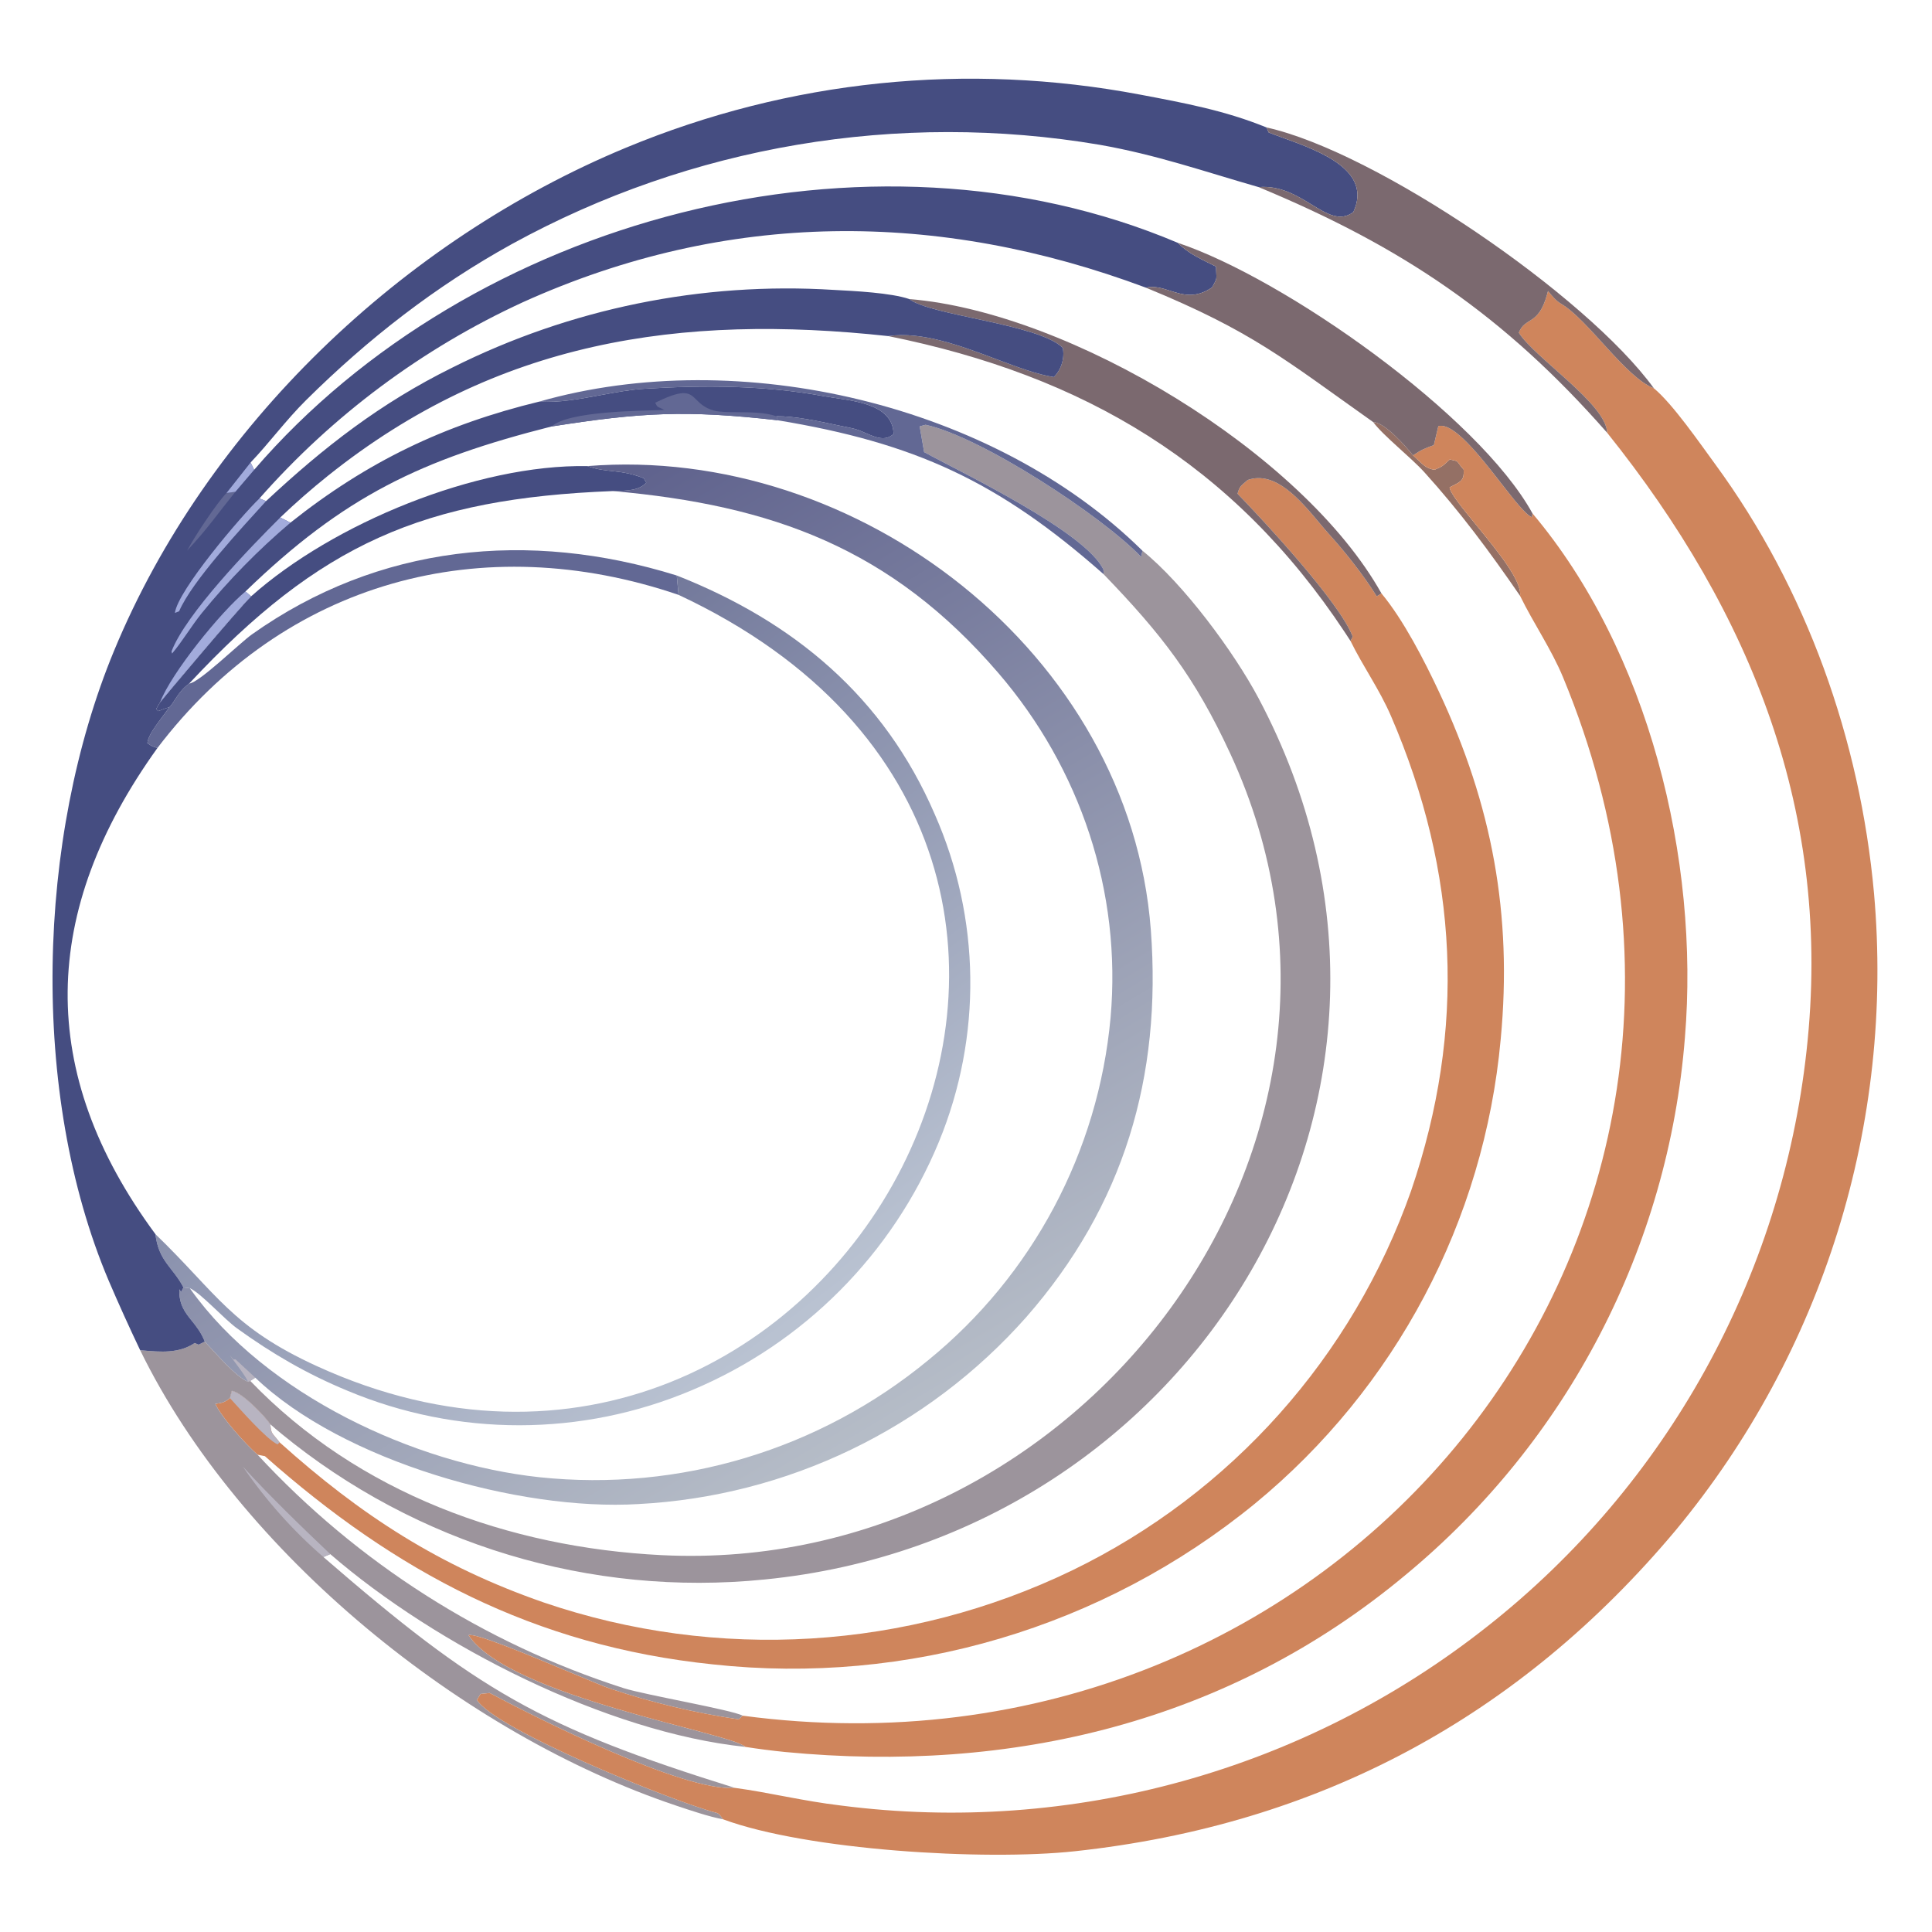
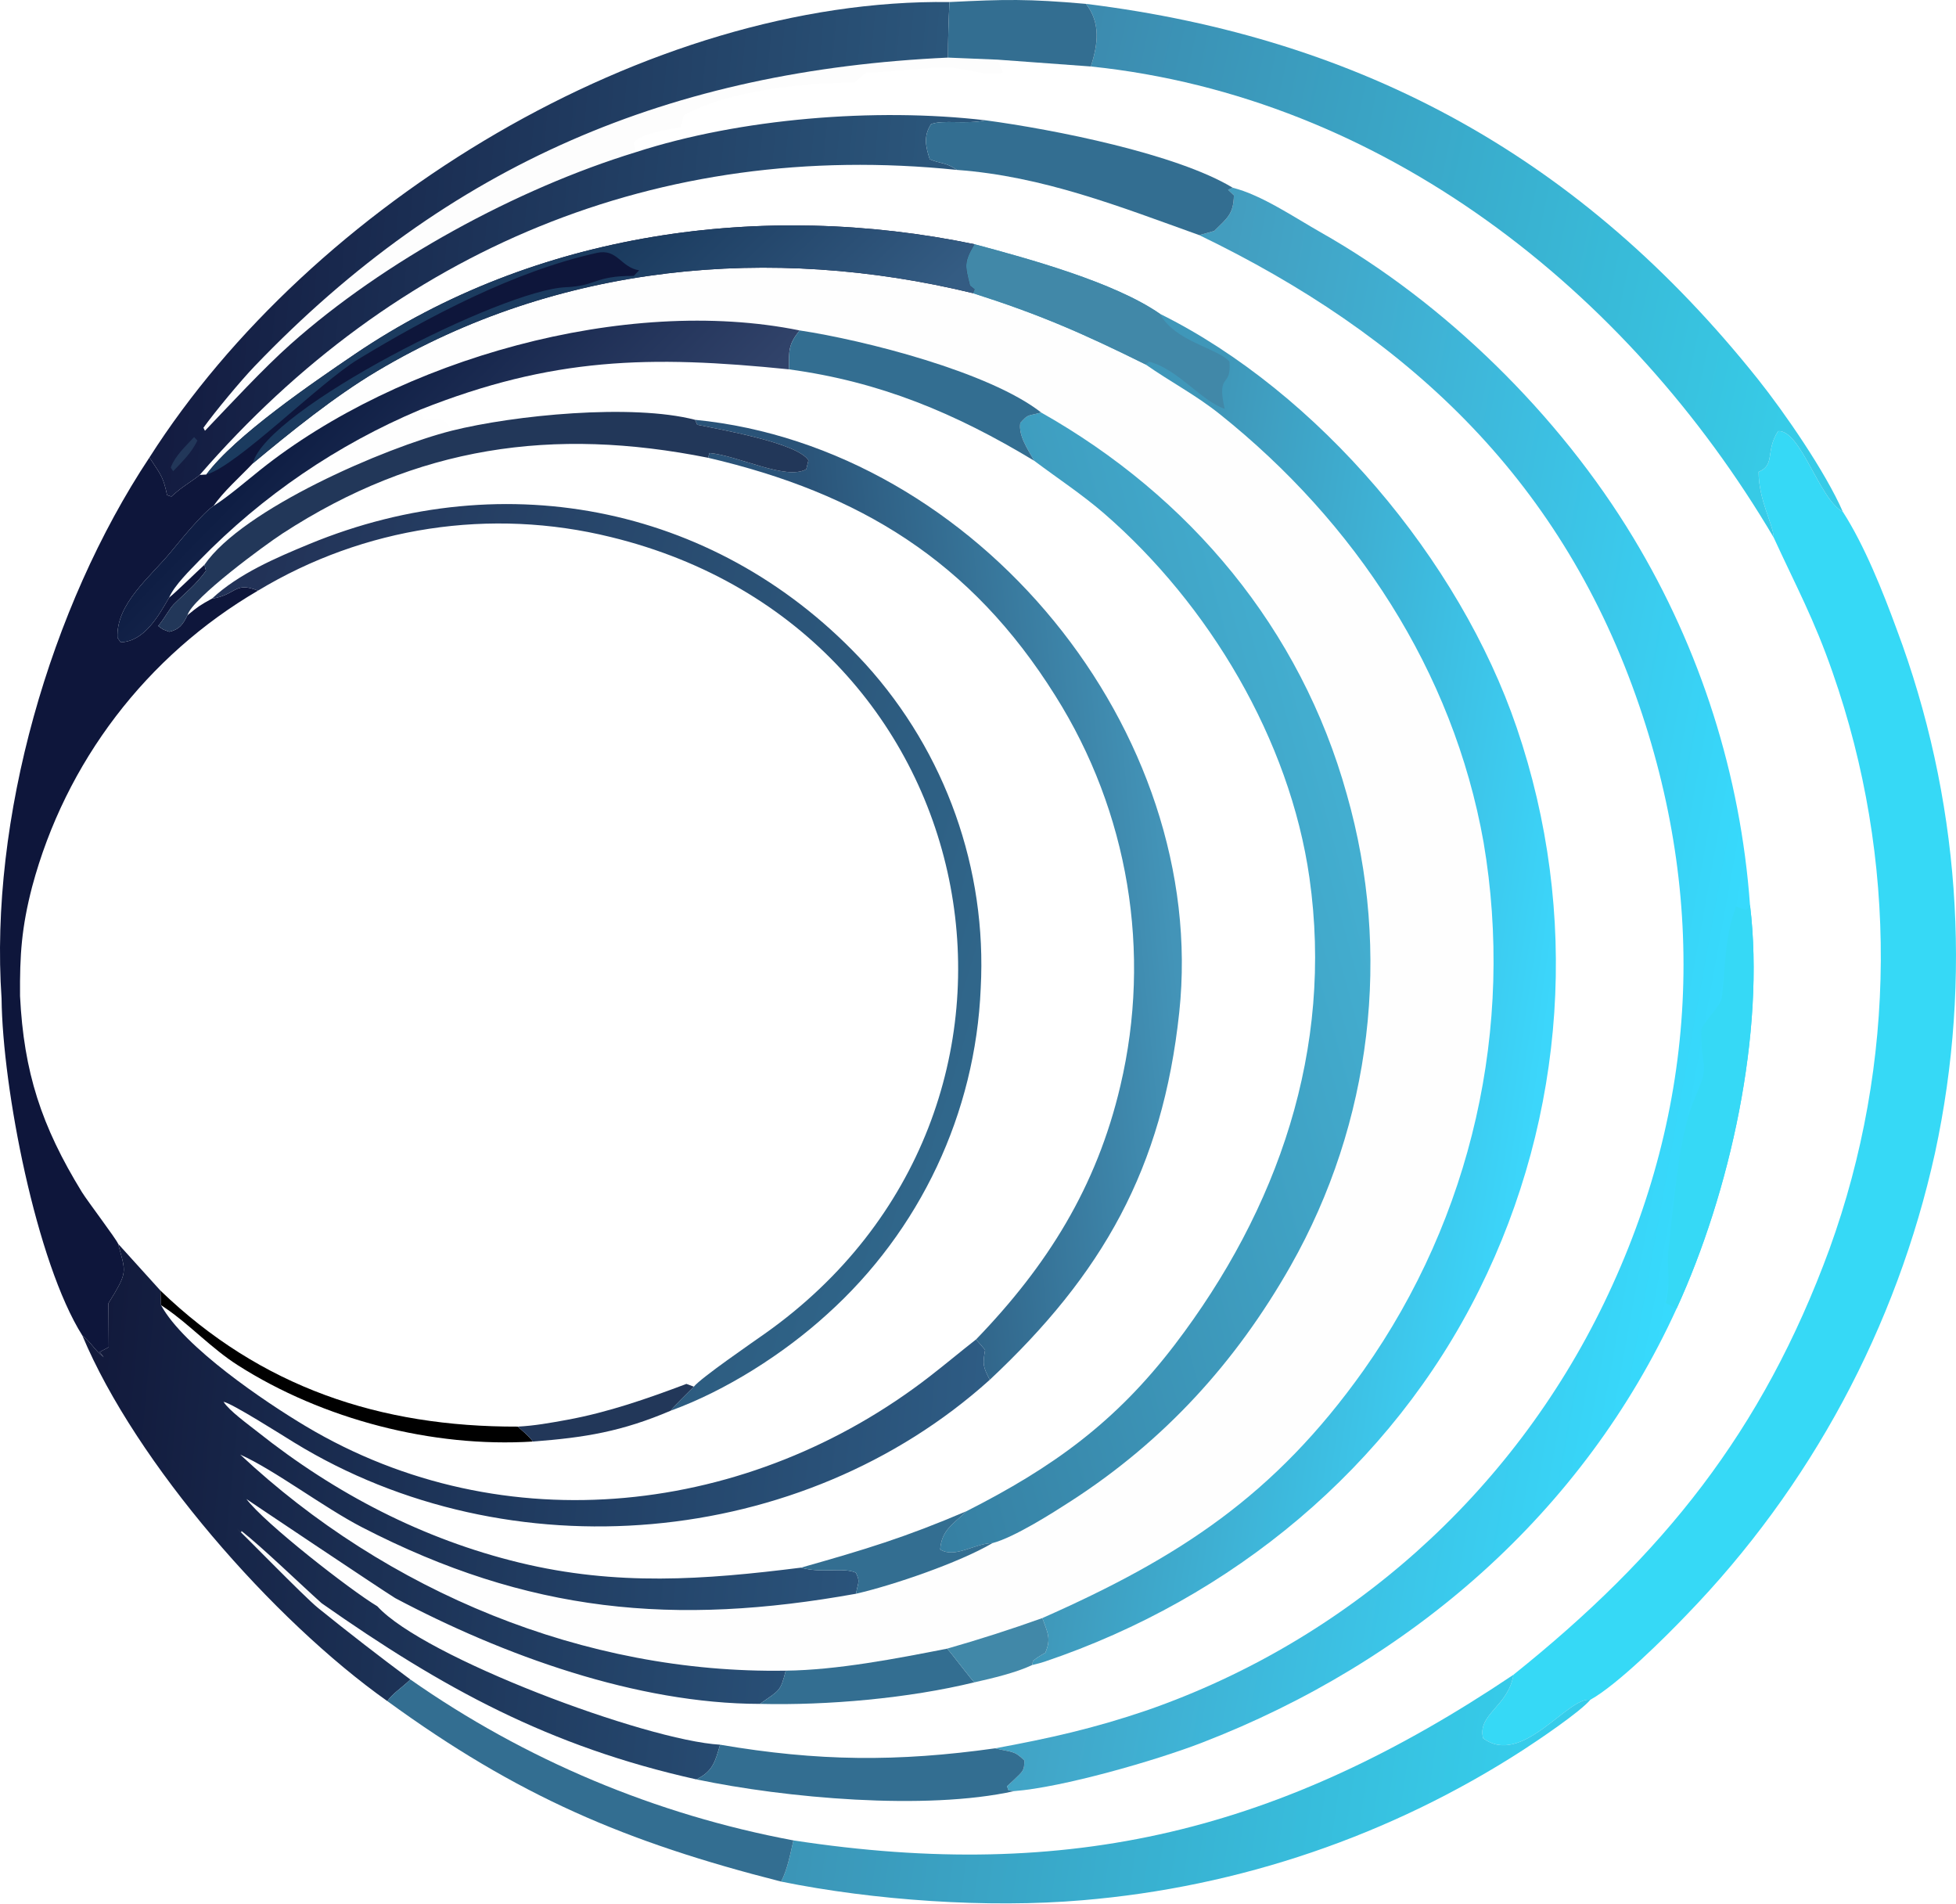
- <svg xmlns="http://www.w3.org/2000/svg" viewBox="0 0 313 313">
-   <defs>
-     <linearGradient id="gradient_0" gradientUnits="userSpaceOnUse" x1="417.914" y1="360.129" x2="482.722" y2="445.489">
-       <stop offset="0" stop-color="#73799B" />
-       <stop offset="1" stop-color="#B9C2D1" />
+ <svg xmlns="http://www.w3.org/2000/svg" width="296.079" height="288.054" viewBox="0 0 296.079 288.054" version="1.1" id="svg48">
+   <path fill="#d9d6d8" fill-opacity="0.008" d="m 38.263,70.137 c 5.761,-4.795 12.366,-10.132 18.777,-13.951 27.363,-16.303 59.679,-19.235 90.227,-11.821 10.089,3.223 16.53,6.028 26.129,10.784 3.838,2.689 7.551,4.58 11.26,7.542 20.464,16.345 35.296,38.8 39.912,64.776 4.745,27.978 -1.778,56.696 -18.142,79.88 -13.461,18.963 -27.943,28.377 -48.646,37.525 -4.751,1.701 -9.557,3.245 -14.41,4.628 -7.61,1.494 -16.682,3.25 -24.429,3.331 -30.46,0.512 -60.424,-11.958 -82.578,-32.697 5.183,2.315 12.65,8.009 18.432,10.994 25.131,12.976 47.337,14.997 74.777,10.063 5.712,-1.306 15.716,-4.756 20.664,-7.665 3.288,-0.863 9.044,-4.528 11.918,-6.385 14.098,-9.115 24.904,-20.95 33.191,-35.541 12.304,-21.694 15.372,-47.423 8.515,-71.402 -6.978,-25.067 -23.77,-45.06 -46.25,-57.765 -7.853,-6.151 -26.82,-10.96 -36.571,-12.428 -26.331,-5.346 -60.605,4.304 -81.669,21.129 -2.123,1.696 -4.81,4.018 -7.05,5.44 1.456,-2.157 4.064,-4.446 5.943,-6.437 z" id="path2" />
+   <defs id="defs6">
+     <linearGradient id="gradient_0" gradientUnits="userSpaceOnUse" x1="529.311" y1="391.426" x2="622.788" y2="408.328" gradientTransform="translate(-364.341,-242.6926)">
+       <stop offset="0" stop-color="#439DBF" id="stop5" />
+       <stop offset="1" stop-color="#37DAFD" id="stop6" />
+     </linearGradient>
+     <font horiz-adv-x="1000" id="font49" horiz-origin-x="0" horiz-origin-y="0" vert-origin-x="512" vert-origin-y="768" vert-adv-y="1024">
+       <font-face units-per-em="1000" ascent="750" cap-height="600" x-height="400" descent="200" id="font-face49" font-family="SVGFont 1" />
+       <missing-glyph d="M0,0h1000v1000h-1000z" id="missing-glyph49" />
+     </font>
+   </defs>
+   <path fill="url(#gradient_0)" d="m 186.615,28.419 c 4.312,1.057 9.503,4.595 13.32,6.753 18.772,10.615 36.084,27.62 47.297,46.201 10.189,16.874 16.242,35.92 17.665,55.581 2.349,19.362 -3.058,43.518 -11.11,61.075 -14.108,30.897 -40.272,53.513 -71.869,65.711 -7.143,2.758 -21.144,6.759 -28.385,7.319 l -0.874,-0.112 -0.232,-0.619 c 0.351,-0.315 0.699,-0.636 1.042,-0.96 1.442,-1.39 1.566,-1.396 1.591,-2.95 -1.607,-1.564 -1.862,-1.192 -4.419,-1.835 8.252,-1.52 14.936,-3.012 23.022,-5.768 30.313,-10.561 55.188,-32.734 69.15,-61.64 14.304,-29.598 15.76,-61.02 4.803,-91.871 -11.814,-33.265 -34.836,-54.634 -66.083,-69.72 l 2.263,-0.627 c 1.991,-1.969 2.922,-2.563 2.98,-5.399 l -0.885,-0.843 z" id="path6" style="fill:url(#gradient_0)" />
+   <path fill="#36d9f6" d="m 264.897,136.954 c 2.349,19.362 -3.058,43.518 -11.11,61.075 l -1.642,-0.834 c 0.824,-3.22 0.094,-5.374 0.433,-8.28 0.693,-5.96 1.542,-17.135 3.84,-22.413 2.659,-6.108 0.985,-4.106 1.126,-10.666 0.016,-0.749 2.96,-3.684 3.094,-4.813 0.597,-5.024 0.364,-8.965 2.148,-13.839 l 1.581,0.555 z" id="path7" />
+   <path fill="#36d9f6" d="m 268.488,81.356 c -0.101,-2.073 -2.279,-5.633 -2.287,-9.949 2.567,-1.078 0.989,-3.097 2.943,-6.161 3.418,-0.278 6.237,10.359 9.811,12.214 3.257,5.052 6.057,12.068 8.141,17.759 9.503,25.324 11.516,52.848 5.8,79.285 -5.813,26.342 -18.839,50.547 -37.622,69.909 -3.245,3.396 -10.438,10.546 -14.55,12.829 -3.394,-0.52 -10.308,10.209 -16.223,5.82 -0.918,-3.651 3.839,-4.826 4.588,-9.611 22.574,-18.072 37.691,-36.762 47.838,-64.438 10.199,-28.167 10.365,-58.991 0.469,-87.267 -2.803,-8.066 -5.478,-12.934 -8.908,-20.39 z" id="path8" />
+   <defs id="defs9">
+     <linearGradient id="gradient_1" gradientUnits="userSpaceOnUse" x1="535.247" y1="395.167" x2="597.593" y2="404.371" gradientTransform="translate(-364.341,-242.6926)">
+       <stop offset="0" stop-color="#3F97B9" id="stop8" />
+       <stop offset="1" stop-color="#3CD6FB" id="stop9" />
    </linearGradient>
  </defs>
-   <defs>
-     <linearGradient id="gradient_1" gradientUnits="userSpaceOnUse" x1="419.363" y1="329.459" x2="498.33" y2="461.201">
-       <stop offset="0" stop-color="#5F628D" />
-       <stop offset="1" stop-color="#B5BCC7" />
+   <path fill="url(#gradient_1)" d="m 147.492,36.957 c 8.187,2.189 21.188,5.748 28.087,10.534 23.951,11.879 45.378,37.252 54.011,62.647 9.544,27.981 7.495,58.618 -5.691,85.079 -13.336,26.827 -37.393,46.666 -65.721,56.233 -0.694,0.234 -1.237,0.361 -1.945,0.532 l 0.139,-0.656 c 0.885,-0.63 0.608,-0.462 1.39,-0.932 l 0.47,-0.277 c 0.899,-2.125 0.374,-2.965 -0.452,-5.245 20.703,-9.148 35.185,-18.562 48.646,-37.525 16.364,-23.184 22.887,-51.902 18.142,-79.88 -4.616,-25.976 -19.448,-48.431 -39.912,-64.776 -3.709,-2.962 -7.422,-4.853 -11.26,-7.542 -9.599,-4.756 -16.04,-7.561 -26.129,-10.784 l 0.248,-0.573 -0.694,-0.564 c -0.788,-3.09 -0.896,-3.607 0.671,-6.271 z" id="path9" style="fill:url(#gradient_1)" />
+   <path fill="#4188a8" d="m 147.492,36.957 c 8.187,2.189 21.188,5.748 28.087,10.534 2.243,4.206 8.681,5.167 10.521,7.225 0.361,4.136 -2.005,1.476 -0.725,7.161 -3.623,-1.275 -7.099,-6.021 -11.43,-7.142 l -0.549,0.414 c -9.599,-4.756 -16.04,-7.561 -26.129,-10.784 l 0.248,-0.573 -0.694,-0.564 c -0.788,-3.09 -0.896,-3.607 0.671,-6.271 z" id="path10" />
+   <defs id="defs11">
+     <linearGradient id="gradient_2" gradientUnits="userSpaceOnUse" x1="378.05" y1="467.59" x2="510.289" y2="479.817" gradientTransform="translate(-364.341,-242.6926)">
+       <stop offset="0" stop-color="#121A3C" id="stop10" />
+       <stop offset="1" stop-color="#2E5C84" id="stop11" />
    </linearGradient>
  </defs>
-   <g transform="translate(-356 -230) scale(1)">
-     <path fill="url(#gradient_0)" d="M507.434 361.911C499.216 342.882 484.611 330.713 465.641 323.236L465.93 326.371C556.826 368.868 491.04 489.575 407.375 451.342C393.485 444.995 391.194 439.612 381.179 429.941C381.694 434.338 384.024 435.306 385.721 438.576L386.744 438.699C388.471 439.414 392.27 443.666 394.404 445.207C400.105 449.325 405.772 452.613 412.259 455.294C430.121 462.801 450.258 462.774 468.1 455.218C486.226 447.618 500.609 433.155 508.109 414.988C515.126 397.943 514.882 378.772 507.434 361.911Z" />
-     <path fill="#626894" d="M396.822 332.77C394.809 334.198 388.242 340.638 386.65 340.737C384.814 342.046 384.096 344.067 383.396 344.603C382.355 346.228 380.031 348.745 379.874 350.401C380.787 350.994 380.495 350.845 381.504 351.183C402.099 324.104 434.142 315.544 465.93 326.371L465.641 323.236C441.638 315.771 417.299 318.247 396.822 332.77Z" />
-     <path fill="url(#gradient_1)" d="M542.444 380.665C539.071 335.832 494.946 301.981 451.156 305.512C454.422 306.669 456.361 305.939 460.279 307.472L460.701 308.176C459.63 309.456 457.561 309.502 455.89 309.539C455.675 309.543 455.466 309.548 455.267 309.555C481.072 311.846 500.358 318.791 517.783 339.082C531.036 354.515 537.732 374.483 535.92 394.885C533.934 416.608 523.278 436.614 506.358 450.381C488.767 464.88 466.089 471.706 443.417 469.325C423.078 467.153 399.024 455.871 386.905 438.921L386.744 438.699L385.721 438.576L385.349 439.314L385.044 438.88C384.989 441.384 385.976 442.612 387.083 443.992C387.817 444.906 388.605 445.887 389.177 447.351C390.836 449.1 394.172 453.039 396.196 453.869L396.546 453.718L397.359 453.195C411.482 466.705 440.12 474.838 459.406 473.671C483.569 472.415 506.215 461.505 522.258 443.392C538.1 425.311 544.232 404.416 542.444 380.665Z" />
-     <path fill="#B8B4C1" d="M393.215 449.553C393.951 450.564 395.751 452.864 396.196 453.869L396.546 453.718L397.359 453.195L394.147 450.219L393.839 450.249L393.215 449.553Z" />
-     <path fill="#454D81" d="M451.156 305.512C433.25 305.194 409.932 314.814 396.686 326.608C394.559 328.68 381.907 343.749 381.934 343.771L381.934 343.771L381.287 344.878L381.64 345.202C382.014 345.065 383.055 344.647 383.396 344.603C384.096 344.067 384.814 342.046 386.65 340.737C407.821 318.05 424.626 310.758 455.267 309.555C455.466 309.548 455.675 309.543 455.89 309.539C457.561 309.502 459.63 309.456 460.701 308.176L460.279 307.472C456.361 305.939 454.422 306.669 451.156 305.512Z" />
-     <path fill="#CF855C" d="M575.144 333.133L574.795 333.844C576.869 338.07 579.467 341.638 581.353 346.01C592.304 371.396 593.535 396.734 584.628 422.869C575.16 449.81 555.436 471.923 529.747 484.394C502.995 497.325 472.226 499.201 444.101 489.617C427.201 483.756 414.442 475.475 401.303 463.673C400.093 462.093 399.911 462.386 399.809 460.754C398.879 459.381 395.233 455.564 393.553 455.325L393.247 456.5C392.337 457.232 392.022 457.263 390.873 457.445C392.085 459.872 395.696 463.869 397.725 465.675C398.122 465.754 398.519 465.832 398.916 465.91C420.029 484.609 442.474 496.634 471.475 499.642C503.054 503.089 534.695 493.711 559.295 473.612C582.103 454.867 596.45 427.763 599.126 398.362C601.041 378.14 597.724 360.434 589.138 342.1C586.768 337.039 583.375 330.426 579.804 326.134L579.04 326.603C576.953 323.243 573.965 319.457 571.291 316.509C570.799 315.967 570.269 315.333 569.703 314.657C566.671 311.036 562.628 306.205 558.143 307.76C557.105 308.686 556.83 308.697 556.494 309.987C560.663 314.309 573.075 327.609 575.144 333.133Z" />
-     <path fill="#B8B4C1" d="M393.553 455.325L393.247 456.5C394.87 458.259 399.133 463.167 400.977 464.003L401.303 463.673C400.093 462.093 399.911 462.386 399.809 460.754C398.879 459.381 395.233 455.564 393.553 455.325Z" />
-     <path fill="#7B696F" d="M579.804 326.134C567.024 303.306 529.353 280.566 503.319 278.451C506.681 281.124 524.314 282.484 528.176 286.354C528.525 287.997 527.923 289.927 526.725 291.088C524.028 290.671 520.817 289.464 517.401 288.181C511.652 286.022 505.324 283.645 499.903 284.449C531.583 290.835 555.819 305.169 573.879 332.444C574.188 332.908 574.493 333.375 574.795 333.844L575.144 333.133C573.075 327.609 560.663 314.309 556.494 309.987C556.83 308.697 557.105 308.686 558.143 307.76C562.628 306.205 566.671 311.036 569.703 314.657C570.269 315.333 570.799 315.967 571.291 316.509C573.965 319.457 576.953 323.243 579.04 326.603L579.804 326.134Z" />
-     <path fill="#947065" d="M584.919 303.767C583.696 302.239 580.326 298.419 578.473 298.387C580.072 300.572 584.56 304.074 586.756 306.503C592.593 312.96 597.349 319.389 602.263 326.529C602.61 324.154 598.537 319.181 595.159 315.056C592.906 312.305 590.963 309.932 590.845 308.959C591.037 308.858 591.216 308.767 591.383 308.682C592.744 307.99 593.237 307.738 593.124 306.079C591.725 304.468 592.533 304.815 590.873 304.435C589.755 305.455 589.789 305.539 588.417 306.106C587.005 305.924 586.486 305.189 585.39 304.198L584.919 303.767Z" />
-     <path fill="#9C949C" d="M534.772 322.297L534.796 323.029C544.199 332.779 549.567 339.66 555.317 352.095C584.533 415.287 530.93 485.318 463.197 481.947C438.48 480.717 414.061 471.943 396.546 453.718L396.196 453.869C394.172 453.039 390.836 449.1 389.177 447.351L388.174 447.851L387.544 447.579C384.988 449.298 382.031 449.038 379.113 448.782C378.978 448.77 378.844 448.759 378.709 448.747C394.763 481.648 431.116 510.967 465.486 522.506C467.587 523.212 470.981 524.361 473.143 524.742C472.909 524.417 472.537 523.814 472.132 523.71C465.117 521.907 436.213 510.19 433.262 505.399L433.86 504.433L435.325 504.277C442.779 508.265 466.804 520.342 475.045 519.648C443.543 509.831 433.335 503.855 408.399 482.256L409.509 481.78C426.639 496.617 454.288 510.655 476.749 513.011C474.562 510.746 438.509 504.903 431.908 494.911C433.05 494.516 442.029 498.28 448.515 500.999C451.452 502.23 453.878 503.247 454.834 503.567C461.62 505.842 468.594 507.509 475.675 508.549L476.351 507.958C474.482 506.985 460.644 504.625 457.051 503.498C434.35 496.208 413.915 483.18 397.725 465.675C395.696 463.869 392.085 459.872 390.873 457.445C392.022 457.263 392.337 457.232 393.247 456.5L393.553 455.325C395.233 455.564 398.879 459.381 399.809 460.754C400.391 461.276 400.986 461.783 401.593 462.275C423.51 480.237 451.676 488.734 479.87 485.89C549.414 479.035 593.812 407.001 559.895 343.119C555.896 335.587 547.707 324.55 541.083 319.219L540.878 320.228C534.496 313.547 514.849 300.713 505.952 298.818L504.997 299.077L505.717 303.244C511.5 306.421 531.885 316.106 534.772 322.297Z" />
-     <path fill="#B8B4C1" d="M395.332 467.581C399.035 473.017 403.427 477.95 408.399 482.256L409.509 481.78C404.72 477.226 399.785 472.461 395.332 467.581Z" />
-     <path fill="#626894" d="M541.083 319.219C517.005 295.463 475.753 285.815 443.391 295.056C446.464 295.281 449.936 294.638 453.362 294.004C455.764 293.56 458.143 293.12 460.347 292.985C470.071 292.391 479.866 292.409 489.483 294.189C493.389 294.912 500.652 295.092 500.764 300.301C499.431 301.549 497.851 300.861 496.243 300.161C495.513 299.843 494.777 299.523 494.057 299.381C493.294 299.23 492.481 299.057 491.637 298.878C488.395 298.188 484.711 297.403 481.785 297.436L481.952 298.08C504.228 301.767 517.713 307.942 534.796 323.029L534.772 322.297C531.885 316.106 511.5 306.421 505.717 303.244L504.997 299.077L505.952 298.818C514.849 300.713 534.496 313.547 540.878 320.228L541.083 319.219Z" />
-     <path fill="#454D81" d="M373.599 437.456C375.227 441.253 376.931 445.018 378.709 448.747C378.844 448.759 378.978 448.77 379.113 448.782C382.031 449.038 384.988 449.298 387.544 447.579L388.174 447.851L389.177 447.351C388.605 445.887 387.817 444.906 387.083 443.992C385.976 442.612 384.989 441.384 385.044 438.88L385.349 439.314L385.721 438.576C384.024 435.306 381.694 434.338 381.179 429.941C361.791 403.676 362.546 377.577 381.504 351.183C380.495 350.845 380.787 350.994 379.874 350.401C380.031 348.745 382.355 346.228 383.396 344.603C383.055 344.647 382.014 345.065 381.64 345.202L381.287 344.878L381.934 343.771L381.934 343.771C381.907 343.749 394.559 328.68 396.686 326.608L395.762 325.827C411.753 310.355 424.237 304.45 445.359 299.09C459.87 296.816 467.109 296.406 481.952 298.08L481.785 297.436C484.711 297.403 488.395 298.188 491.637 298.878C492.481 299.057 493.294 299.23 494.057 299.381C494.777 299.523 495.513 299.843 496.243 300.161C497.851 300.861 499.431 301.549 500.764 300.301C500.652 295.092 493.389 294.912 489.483 294.189C479.866 292.409 470.071 292.391 460.347 292.985C458.143 293.12 455.764 293.56 453.362 294.004C449.936 294.638 446.464 295.281 443.391 295.056C427.994 298.794 415.527 304.754 403.054 314.673L401.403 313.838C403.879 311.473 406.457 309.217 409.13 307.077C436.533 285.172 466.247 280.803 499.903 284.449C505.324 283.645 511.652 286.022 517.401 288.181C520.817 289.464 524.028 290.671 526.725 291.088C527.923 289.927 528.525 287.997 528.176 286.354C524.314 282.484 506.681 281.124 503.319 278.451C500.332 277.428 494.354 277.14 491.061 276.965C469.724 275.63 448.414 279.97 429.299 289.543C417.661 295.292 408.494 302.422 399.099 311.189L398.039 310.743C409.887 297.284 424.424 286.458 440.712 278.961C473.786 264.017 507.982 264.023 541.642 276.602C543.021 276.291 544.286 276.695 545.588 277.11C547.588 277.748 549.672 278.412 552.381 276.556C552.823 275.735 552.993 275.429 553.048 275.103C553.109 274.74 553.026 274.352 553.017 273.196C550.766 272.05 548.589 271.168 546.818 269.341C496.725 248.129 432.31 265.283 397.177 306.108L396.595 304.933C399.583 301.807 402.341 298.044 405.585 294.83C415.651 284.859 426.545 276.38 438.952 269.526C467.971 253.597 501.519 247.934 534.158 253.457C543.435 255.094 550.93 257.738 559.91 260.314C563.383 260.018 566.116 261.69 568.484 263.138C571.003 264.678 573.108 265.965 575.251 264.364C578.398 257.598 569.713 254.45 563.966 252.367C563.063 252.04 562.232 251.739 561.531 251.454L561.18 250.646C554.444 247.894 547.808 246.672 540.725 245.331C512.639 240.016 483.939 242.923 457.437 253.918C421.249 268.931 389.517 299.065 374.462 335.466C361.94 365.74 360.768 407.127 373.599 437.456Z" />
-     <path fill="#626894" d="M463.621 296.421C459.509 296.559 448.125 296.598 445.359 299.09C459.87 296.816 467.109 296.406 481.952 298.08L481.785 297.436C480.001 296.806 477.627 296.793 475.522 296.781C473.966 296.773 472.557 296.765 471.643 296.51C470.16 296.096 469.444 295.381 468.836 294.776C467.73 293.672 466.985 292.929 462.616 295.021L462.146 295.25C462.58 296.14 462.445 295.772 463.621 296.421Z" />
-     <path fill="#A2ABDC" d="M403.054 314.673L401.403 313.838C396.458 318.753 386.107 329.457 383.788 335.532L383.874 335.88C385.567 333.887 386.964 331.465 388.734 329.274C393.051 323.979 397.844 319.091 403.054 314.673Z" />
-     <path fill="#A2ABDC" d="M395.762 325.827C391.783 329.122 383.783 338.975 381.935 343.768C381.934 343.77 381.933 343.771 381.934 343.771L381.934 343.771L381.935 343.768C382.103 343.515 394.575 328.663 396.686 326.608L395.762 325.827Z" />
-     <path fill="#A2ABDC" d="M385.02 329.029C387.121 324.116 395.287 315.401 399.099 311.189L398.039 310.743C395.031 313.627 384.803 325.643 384.336 329.296L385.02 329.029Z" />
-     <path fill="#626894" d="M394.136 309.672L392.699 309.87C391.085 311.521 387.372 317.15 386.325 319.195C389.681 315.594 391.163 313.35 394.136 309.672Z" />
-     <path fill="#A2ABDC" d="M397.177 306.108L396.595 304.933L392.699 309.87L394.136 309.672L397.177 306.108Z" />
-     <path fill="#CF855C" d="M602.061 283.907C604.604 287.952 616.29 295.505 616.37 300.11C639.802 329.363 652.936 361.964 648.673 400.261C644.636 436.981 626.036 470.547 597.04 493.436C567.46 516.851 529.682 527.335 492.265 522.513C485.942 521.762 480.813 520.43 475.045 519.648C466.804 520.342 442.779 508.265 435.325 504.277L433.86 504.433L433.262 505.399C436.213 510.19 465.117 521.907 472.132 523.71C472.537 523.814 472.909 524.417 473.143 524.742C486.712 529.757 515.458 531.498 530.106 529.92C569.681 525.655 602.129 508.179 627.497 477.893C651.362 449.079 662.9 412.015 659.608 374.747C657.355 349.848 648.655 325.373 633.913 305.255C631.43 301.866 627.018 295.456 623.945 292.908C619.305 291.114 613.278 281.753 608.902 279.211C608.049 278.715 607.428 277.902 606.787 277.149L606.617 277.779C605.206 282.835 603.072 281.268 602.061 283.907Z" />
-     <path fill="#CF855C" d="M588.295 302.11C586.626 302.733 586.482 302.753 584.919 303.767L585.39 304.198C586.486 305.189 587.005 305.924 588.417 306.106C589.789 305.539 589.755 305.455 590.873 304.435C592.533 304.815 591.725 304.468 593.124 306.079C593.237 307.738 592.744 307.99 591.383 308.682C591.216 308.767 591.037 308.858 590.845 308.959C590.963 309.932 592.906 312.305 595.159 315.056C598.537 319.181 602.61 324.154 602.263 326.529C604.448 331.006 607.332 335.151 609.237 339.753C647.096 431.215 572.275 520.761 476.351 507.958L475.675 508.549C468.594 507.509 461.62 505.842 454.834 503.567C453.878 503.247 451.452 502.23 448.515 500.999C442.029 498.28 433.05 494.516 431.908 494.911C438.509 504.903 474.562 510.746 476.749 513.011C478.891 513.346 481.041 513.622 483.198 513.838C519.857 517.367 555.08 509.068 583.795 485.082C609.999 463.39 626.297 432.009 628.97 398.097C631.362 369.211 623.104 335.516 604.279 313.183L604.167 313.787C603.144 313.351 601.287 310.968 599.159 308.238C595.69 303.787 591.498 298.411 589.023 299.028L588.295 302.11Z" />
-     <path fill="#7B696F" d="M623.945 292.908C613.02 277.846 578.996 254.596 561.18 250.646L561.531 251.454C562.232 251.739 563.063 252.04 563.966 252.367C569.713 254.45 578.398 257.598 575.251 264.364C573.108 265.965 571.003 264.678 568.484 263.138C566.116 261.69 563.383 260.018 559.91 260.314C583.223 269.991 599.662 281.089 616.37 300.11C616.29 295.505 604.604 287.952 602.061 283.907C603.072 281.268 605.206 282.835 606.617 277.779L606.787 277.149C607.428 277.902 608.049 278.715 608.902 279.211C613.278 281.753 619.305 291.114 623.945 292.908Z" />
-     <path fill="#7B696F" d="M604.279 313.183C595.542 297.276 564.163 275.142 546.818 269.341C548.589 271.168 550.766 272.05 553.017 273.196C553.026 274.352 553.109 274.74 553.048 275.103C552.993 275.429 552.823 275.735 552.381 276.556C549.672 278.412 547.588 277.748 545.588 277.11C544.286 276.695 543.021 276.291 541.642 276.602C558.953 283.717 564.116 288.228 578.473 298.387C580.326 298.419 583.696 302.239 584.919 303.767C586.482 302.753 586.626 302.733 588.295 302.11L589.023 299.028C591.498 298.411 595.69 303.787 599.159 308.238C601.287 310.968 603.144 313.351 604.167 313.787L604.279 313.183Z" />
-   </g>
+   <path fill="url(#gradient_2)" d="m 17.882,188.236 6.409,7.083 0.084,2.201 c 3.449,6.357 15.794,14.671 21.903,18.317 29.996,17.907 67.322,13.531 94.516,-7.584 2.338,-1.811 4.621,-3.725 6.953,-5.549 l 1.369,1.584 c -0.391,2.252 -0.323,2.478 0.702,4.529 -28.441,25.627 -72.799,29.418 -105.308,9.479 -1.912,-1.173 -9.333,-5.892 -10.672,-6.157 0.835,1.345 3.742,3.431 5.154,4.554 11.756,9.343 25.037,16.255 39.668,19.798 14.685,3.556 27.888,2.599 42.595,0.749 3.091,0.908 6.361,-0.1 8.297,0.761 0.67,1.43 0.362,1.301 0.02,3.19 -27.44,4.934 -49.646,2.913 -74.777,-10.063 -5.782,-2.985 -13.249,-8.679 -18.432,-10.994 22.154,20.739 52.118,33.209 82.578,32.697 -0.828,3.178 -0.855,2.883 -3.916,5.03 -18.663,-0.028 -38.903,-7.37 -55.208,-16.012 -2.063,-1.271 -22.575,-15.01 -22.516,-14.995 2.762,3.689 15.724,13.782 19.818,16.237 7.013,7.735 40.613,20.29 51.879,20.945 -0.738,2.545 -1.095,4.052 -3.599,5.247 -22.283,-4.968 -38.375,-13.783 -56.723,-26.664 -3.217,-2.884 -8.9,-8.381 -12.104,-10.914 l -0.118,0.294 -0.607,-0.689 c 0.411,0.256 10.125,10.271 12.295,12.03 4.586,3.706 9.247,7.317 13.981,10.832 l -0.492,0.453 c -1.042,0.944 -2.217,1.714 -3.001,2.812 -17.247,-12.195 -38.077,-35.994 -46.16,-55.313 1.263,0.948 1.761,2.108 3.229,3.276 l -0.614,-0.791 1.375,-0.733 -0.046,-6.644 c 0.322,-0.513 0.637,-1.03 0.944,-1.551 1.936,-3.305 1.568,-3.497 0.524,-7.445 z" id="path11" style="fill:url(#gradient_2)" />
+   <path fill="#0e163b" d="m 31.229,71.812 c 4.348,-5.872 16.117,-13.894 22.479,-18.21 27.253,-18.487 61.727,-23.295 93.784,-16.645 -1.567,2.664 -1.459,3.181 -0.671,6.271 l 0.694,0.564 -0.248,0.573 c -30.548,-7.414 -62.864,-4.482 -90.227,11.821 -6.411,3.819 -13.016,9.156 -18.777,13.951 -1.879,1.991 -4.487,4.28 -5.943,6.437 -1.495,0.882 -5.159,5.367 -6.436,6.929 -3.074,3.758 -8.352,7.844 -8.096,13.019 l 0.475,0.68 c 3.609,-0.132 5.753,-4.03 7.331,-6.755 1.252,-1.016 3.987,-3.739 5.352,-4.973 l 0.226,0.925 c -1.775,2.354 -2.879,3.071 -4.896,5.082 -0.552,0.55 -1.478,2.251 -2.323,3.252 0.859,0.655 0.627,0.476 1.666,0.876 1.492,-0.325 2.051,-1.064 2.763,-2.507 1.625,-1.329 1.869,-1.497 3.705,-2.511 3.695,-0.541 3.374,-2.656 6.963,-1.204 -16.851,9.846 -29.135,25.945 -34.183,44.797 -1.602,6.174 -1.883,10.287 -1.834,16.556 0.572,11.512 3.227,19.665 9.365,29.666 0.809,1.318 5.209,7.112 5.484,7.83 1.044,3.948 1.412,4.14 -0.524,7.445 -0.307,0.521 -0.622,1.038 -0.944,1.551 l 0.046,6.644 -1.375,0.733 0.614,0.791 c -1.468,-1.168 -1.966,-2.328 -3.229,-3.276 -6.965,-11.027 -12.091,-37.422 -12.232,-51.002 C -1.623,123.963 7.579,91.888 22.616,69.24 l 0.392,0.578 c 1.459,2.193 1.745,2.581 2.286,5.12 l 0.649,0.206 0.686,-0.601 c 1.267,-1.097 2.509,-1.756 3.606,-2.672 z" id="path13" />
+   <defs id="defs14">
+     <linearGradient id="gradient_3" gradientUnits="userSpaceOnUse" x1="470.979" y1="267.995" x2="497.51" y2="295.573" gradientTransform="translate(-364.341,-242.6926)">
+       <stop offset="0" stop-color="#1B3B5F" id="stop13" />
+       <stop offset="1" stop-color="#345C83" id="stop14" />
+     </linearGradient>
+   </defs>
+   <path fill="url(#gradient_3)" d="m 31.229,71.812 c 4.348,-5.872 16.117,-13.894 22.479,-18.21 27.253,-18.487 61.727,-23.295 93.784,-16.645 -1.567,2.664 -1.459,3.181 -0.671,6.271 l 0.694,0.564 -0.248,0.573 c -30.548,-7.414 -62.864,-4.482 -90.227,11.821 -6.411,3.819 -13.016,9.156 -18.777,13.951 2.042,-8.198 37.855,-26.295 47.376,-26.669 4.69,-0.183 4.309,-1.748 10.287,-1.709 l 0.825,-0.852 c -2.784,-0.414 -3.275,-3.324 -6.389,-2.638 -12.431,2.741 -25.54,9.67 -36.154,16.107 -5.836,3.539 -18.346,16.179 -22.979,17.436 z" id="path14" style="fill:url(#gradient_3)" />
+   <defs id="defs16">
+     <linearGradient id="gradient_4" gradientUnits="userSpaceOnUse" x1="485.776" y1="399.922" x2="570.97" y2="376.764" gradientTransform="translate(-364.341,-242.6926)">
+       <stop offset="0" stop-color="#367FA2" id="stop15" />
+       <stop offset="1" stop-color="#43AED0" id="stop16" />
+     </linearGradient>
+   </defs>
+   <path fill="url(#gradient_4)" d="m 156.543,69.73 c -1.009,-1.83 -2.394,-3.782 -2.103,-5.725 1.298,-1.41 0.995,-0.982 3.17,-1.572 22.48,12.705 39.272,32.698 46.25,57.765 6.857,23.979 3.789,49.708 -8.515,71.402 -8.287,14.591 -19.093,26.426 -33.191,35.541 -2.874,1.857 -8.63,5.522 -11.918,6.385 -2.728,0.043 -5.712,2.368 -7.92,0.963 0.206,-2.982 2.019,-3.856 3.996,-5.799 13.036,-6.605 22.57,-13.472 31.503,-25.178 15.649,-20.508 24.076,-44.785 20.396,-70.662 -2.974,-20.917 -15.225,-41.381 -31.055,-55.12 -3.318,-2.879 -7.081,-5.349 -10.613,-8 z" id="path16" style="fill:url(#gradient_4)" />
+   <defs id="defs18">
+     <linearGradient id="gradient_5" gradientUnits="userSpaceOnUse" x1="390.698" y1="276.039" x2="503.802" y2="285.961" gradientTransform="translate(-364.341,-242.6926)">
+       <stop offset="0" stop-color="#131B40" id="stop17" />
+       <stop offset="1" stop-color="#2B567B" id="stop18" />
+     </linearGradient>
+   </defs>
+   <path fill="url(#gradient_5)" d="m 22.616,69.24 c 24.465,-38.415 75.44,-69.535 121.108,-68.931 -0.146,2.8 -0.223,5.604 -0.23,8.408 -41.792,1.925 -75.484,15.943 -104.994,46.747 -2.053,2.143 -6.004,6.897 -7.705,9.271 l 0.229,0.457 c 3.87,-4.048 8.826,-9.417 12.933,-13.076 14.154,-12.611 34.27,-23.565 52.256,-29.073 15.794,-5.133 36.344,-6.789 52.974,-4.836 -2.975,0.653 -6.436,-0.119 -8.247,0.58 -1.165,1.758 -0.847,3.362 -0.199,5.331 1.785,0.712 2.454,0.438 4.108,1.595 -45.241,-4.666 -85.07,12.099 -114.614,46.158 -1.097,0.916 -2.339,1.575 -3.606,2.672 l -0.686,0.601 -0.649,-0.206 c -0.541,-2.539 -0.827,-2.927 -2.286,-5.12 z" id="path18" style="fill:url(#gradient_5)" />
+   <path fill="#223759" d="m 29.384,66.143 0.5,0.531 c -1.006,2.003 -2.154,3.02 -3.672,4.636 l -0.366,-0.552 c 0.687,-1.814 2.197,-3.165 3.538,-4.615 z" id="path19" />
+   <defs id="defs22">
+     <linearGradient id="gradient_6" gradientUnits="userSpaceOnUse" x1="525.234" y1="269.177" x2="636.983" y2="293.022" gradientTransform="translate(-364.341,-242.6926)">
+       <stop offset="0" stop-color="#3C8BAF" id="stop21" />
+       <stop offset="1" stop-color="#37CBE7" id="stop22" />
+     </linearGradient>
+   </defs>
+   <path fill="url(#gradient_6)" d="m 164.38,0.586 c 42.082,5.189 75.116,23.457 101.698,56.774 4.076,5.109 10.277,14.121 12.877,20.1 -3.574,-1.855 -6.393,-12.492 -9.811,-12.214 -1.954,3.064 -0.376,5.083 -2.943,6.161 0.008,4.316 2.186,7.876 2.287,9.949 -22.054,-37.368 -59.125,-66.703 -103.371,-71.296 1.106,-3.391 1.493,-6.632 -0.737,-9.474 z" id="path22" style="fill:url(#gradient_6)" />
+   <defs id="defs24">
+     <linearGradient id="gradient_7" gradientUnits="userSpaceOnUse" x1="492.382" y1="381.299" x2="541.226" y2="376.633" gradientTransform="translate(-364.341,-242.6926)">
+       <stop offset="0" stop-color="#2A5378" id="stop23" />
+       <stop offset="1" stop-color="#4394B8" id="stop24" />
+     </linearGradient>
+   </defs>
+   <path fill="url(#gradient_7)" d="m 105.216,63.532 c 42.623,4.192 77.822,47.134 73.286,89.684 -2.523,23.669 -11.621,39.621 -28.684,55.601 -1.025,-2.051 -1.093,-2.277 -0.702,-4.529 l -1.369,-1.584 c 10.786,-11.162 18.256,-23.071 21.843,-38.378 4.775,-20.2 1.229,-41.471 -9.841,-59.03 -12.788,-20.429 -29.646,-30.674 -52.561,-36.018 l 0.197,-0.721 c 4.339,0.365 11.584,4.185 14.656,2.457 l 0.33,-1.357 c -1.668,-2.639 -13.309,-4.636 -16.839,-5.381 z" id="path24" style="fill:url(#gradient_7)" />
+   <defs id="defs27">
+     <linearGradient id="gradient_8" gradientUnits="userSpaceOnUse" x1="486.977" y1="504.826" x2="592.481" y2="520.019" gradientTransform="translate(-364.341,-242.6926)">
+       <stop offset="0" stop-color="#3B95B7" id="stop26" />
+       <stop offset="1" stop-color="#36CCEA" id="stop27" />
+     </linearGradient>
+   </defs>
+   <path fill="url(#gradient_8)" d="m 120.103,278.52 c 41.933,6.414 73.865,-1.468 108.986,-25.069 -0.749,4.785 -5.506,5.96 -4.588,9.611 5.915,4.389 12.829,-6.34 16.223,-5.82 -1.528,1.823 -7.912,6.137 -10.187,7.603 -20.025,12.939 -42.928,20.746 -66.687,22.73 -14.304,1.233 -31.645,0.013 -45.608,-2.823 0.984,-1.921 1.357,-4.108 1.861,-6.232 z" id="path27" style="fill:url(#gradient_8)" />
+   <defs id="defs29">
+     <linearGradient id="gradient_9" gradientUnits="userSpaceOnUse" x1="392.421" y1="365.981" x2="510.978" y2="401.985" gradientTransform="translate(-364.341,-242.6926)">
+       <stop offset="0" stop-color="#223257" id="stop28" />
+       <stop offset="1" stop-color="#30678B" id="stop29" />
+     </linearGradient>
+   </defs>
+   <path fill="url(#gradient_9)" d="m 32.087,90.591 c 4.057,-3.771 9.683,-6.174 14.742,-8.262 29.857,-12.322 62.382,-5.589 84.192,18.183 12.113,13.363 18.388,31.01 17.431,49.021 -0.792,18.922 -9.182,36.724 -23.271,49.379 -6.561,5.972 -15.304,11.544 -23.664,14.58 0.843,-1.046 2.522,-2.639 3.512,-3.64 1.045,-1.32 8.879,-6.7 10.749,-8.023 47.902,-33.869 34.79,-106.411 -23.325,-120.556 -18.173,-4.477 -37.38,-1.559 -53.403,8.114 -3.589,-1.452 -3.268,0.663 -6.963,1.204 z" id="path29" style="fill:url(#gradient_9)" />
+   <defs id="defs31">
+     <linearGradient id="gradient_10" gradientUnits="userSpaceOnUse" x1="417.589" y1="299.9" x2="449.491" y2="331.178" gradientTransform="translate(-364.341,-242.6926)">
+       <stop offset="0" stop-color="#0F1E44" id="stop30" />
+       <stop offset="1" stop-color="#31436A" id="stop31" />
+     </linearGradient>
+   </defs>
+   <path fill="url(#gradient_10)" d="m 32.32,76.574 c 2.24,-1.422 4.927,-3.744 7.05,-5.44 21.064,-16.825 55.338,-26.475 81.669,-21.129 -1.736,2.153 -1.613,3.039 -1.609,5.89 -21.094,-2.143 -35.79,-1.85 -55.825,6.109 -12.531,5.274 -23.877,13.008 -33.365,22.746 -1.474,1.537 -3.834,3.809 -4.646,5.697 -1.578,2.725 -3.722,6.623 -7.331,6.755 l -0.475,-0.68 c -0.256,-5.175 5.022,-9.261 8.096,-13.019 1.277,-1.562 4.941,-6.047 6.436,-6.929 z" id="path31" style="fill:url(#gradient_10)" />
+   <path fill="#223759" d="m 68.382,65.18 c 9.432,-2.358 27.29,-4.122 36.834,-1.648 l 0.316,0.744 c 3.53,0.745 15.171,2.742 16.839,5.381 l -0.33,1.357 c -3.072,1.728 -10.317,-2.092 -14.656,-2.457 l -0.197,0.721 c -23.497,-4.696 -44.057,-1.782 -64.424,11.46 -2.62,1.704 -13.703,9.825 -14.382,12.364 -0.712,1.443 -1.271,2.182 -2.763,2.507 -1.039,-0.4 -0.807,-0.221 -1.666,-0.876 0.845,-1.001 1.771,-2.702 2.323,-3.252 2.017,-2.011 3.121,-2.728 4.896,-5.082 l -0.226,-0.925 c 5.794,-8.44 27.313,-17.732 37.436,-20.294 z" id="path32" />
+   <path fill="#336e91" d="m 149.187,18.207 c 10.318,1.386 28.883,5.046 37.428,10.212 l -0.724,0.296 0.885,0.843 c -0.058,2.836 -0.989,3.43 -2.98,5.399 l -2.263,0.627 c -12.057,-4.323 -23.649,-8.915 -36.684,-9.871 -1.654,-1.157 -2.323,-0.883 -4.108,-1.595 -0.648,-1.969 -0.966,-3.573 0.199,-5.331 1.811,-0.699 5.272,0.073 8.247,-0.58 z" id="path33" />
+   <path fill="#336e91" d="m 62.123,254.172 c 17.369,12.158 37.138,20.46 57.98,24.348 -0.504,2.124 -0.877,4.311 -1.861,6.232 -23.619,-6.002 -39.883,-12.958 -59.612,-27.315 0.784,-1.098 1.959,-1.868 3.001,-2.812 z" id="path34" />
+   <path fill="#949394" fill-opacity="0.012" d="m 143.494,8.717 7.494,0.31 0.842,1.947 c -3.041,0.565 -5.573,-0.661 -8.283,-0.758 -3.356,-0.12 -8.677,0.839 -12.332,0.713 -0.111,-0.004 -1.593,1.343 -1.828,1.563 -7.847,0.059 -18.919,1.144 -25.882,4.941 l -0.467,1.795 c -2.237,0.465 -5.448,0.828 -7.073,2.265 0.067,0.457 0.142,1.119 0.248,1.55 -17.986,5.508 -38.102,16.462 -52.256,29.073 -4.107,3.659 -9.063,9.028 -12.933,13.076 l -0.229,-0.457 c 1.701,-2.374 5.652,-7.128 7.705,-9.271 29.51,-30.804 63.202,-44.822 104.994,-46.747 z" id="path35" />
+   <path fill="#336e91" d="m 108.998,264.036 c 14.801,2.524 26.83,2.624 41.643,0.547 2.557,0.643 2.812,0.271 4.419,1.835 -0.025,1.554 -0.149,1.56 -1.591,2.95 -0.343,0.324 -0.691,0.645 -1.042,0.96 l 0.232,0.619 0.874,0.112 c -13.42,2.98 -34.701,1.046 -48.134,-1.776 2.504,-1.195 2.861,-2.702 3.599,-5.247 z" id="path36" />
+   <path fill="#336e91" d="m 121.039,50.005 c 9.751,1.468 28.718,6.277 36.571,12.428 -2.175,0.59 -1.872,0.162 -3.17,1.572 -0.291,1.943 1.094,3.895 2.103,5.725 -11.931,-7.207 -23.293,-11.955 -37.113,-13.835 -0.004,-2.851 -0.127,-3.737 1.609,-5.89 z" id="path39" />
+   <path fill="#336e91" d="m 143.724,0.309 c 8.439,-0.415 11.856,-0.494 20.656,0.277 2.23,2.842 1.843,6.083 0.737,9.474 l -14.129,-1.033 -7.494,-0.31 c 0.007,-2.804 0.084,-5.608 0.23,-8.408 z" id="path40" />
+   <path fill="#336e91" d="m 118.941,252.831 c 7.747,-0.081 16.819,-1.837 24.429,-3.331 0.81,0.874 3.774,4.87 4.14,5.093 -10.008,2.437 -22.251,3.512 -32.485,3.268 3.061,-2.147 3.088,-1.852 3.916,-5.03 z" id="path41" />
+   <path d="m 24.291,195.319 c 15.193,14.63 33.236,20.639 54.073,20.579 0.824,0.741 1.655,1.375 2.289,2.258 -15.158,0.949 -31.782,-3.333 -44.673,-11.558 -3.926,-2.505 -7.289,-6.136 -10.809,-8.543 l -0.796,-0.535 z" id="path42" />
+   <path fill="#336e91" d="m 146.312,228.69 c -1.977,1.943 -3.79,2.817 -3.996,5.799 2.208,1.405 5.192,-0.92 7.92,-0.963 -4.948,2.909 -14.952,6.359 -20.664,7.665 0.342,-1.889 0.65,-1.76 -0.02,-3.19 -1.936,-0.861 -5.206,0.147 -8.297,-0.761 9.742,-2.756 15.73,-4.564 25.057,-8.55 z" id="path43" />
+   <path fill="#d9d6d8" fill-opacity="0.012" d="m 25.594,90.447 c 0.812,-1.888 3.172,-4.16 4.646,-5.697 9.488,-9.738 20.834,-17.472 33.365,-22.746 l 0.649,1.506 c 2.596,-0.034 2.732,-0.613 4.128,1.67 -10.123,2.562 -31.642,11.854 -37.436,20.294 -1.365,1.234 -4.1,3.957 -5.352,4.973 z" id="path44" />
+   <path fill="#4188a8" d="m 143.37,249.5 c 4.853,-1.383 9.659,-2.927 14.41,-4.628 0.826,2.28 1.351,3.12 0.452,5.245 l -0.47,0.277 c -0.782,0.47 -0.505,0.302 -1.39,0.932 l -0.139,0.656 c -2.412,1.15 -6.05,2.012 -8.723,2.611 -0.366,-0.223 -3.33,-4.219 -4.14,-5.093 z" id="path45" />
+   <path fill="#223759" d="m 78.364,215.898 c 2.508,-0.12 4.984,-0.572 7.452,-1.022 6.21,-1.132 12.195,-3.22 18.087,-5.442 0.375,0.139 0.75,0.279 1.126,0.418 -0.99,1.001 -2.669,2.594 -3.512,3.64 -7.366,3.134 -12.906,4.068 -20.864,4.664 -0.634,-0.883 -1.465,-1.517 -2.289,-2.258 z" id="path46" />
+   <path fill="#d9d6d8" fill-opacity="0.016" d="m 57.119,243.091 c -4.094,-2.455 -17.056,-12.548 -19.818,-16.237 -0.059,-0.015 20.453,13.724 22.516,14.995 l -1.277,0.84 -1.179,-0.426 z" id="path47" />
+   <path fill="#d9d6d8" fill-opacity="0.114" d="m 48.142,243.34 c -2.17,-1.759 -11.884,-11.774 -12.295,-12.03 l 0.607,0.689 0.118,-0.294 c 3.204,2.533 8.887,8.03 12.104,10.914 z" id="path48" />
+   <text xml:space="preserve" style="writing-mode:lr-tb;direction:ltr;fill:#000000" x="-47.989" y="557.936" id="text48">
+     <tspan id="tspan48" x="-47.989" y="557.936" />
+   </text>
</svg>
